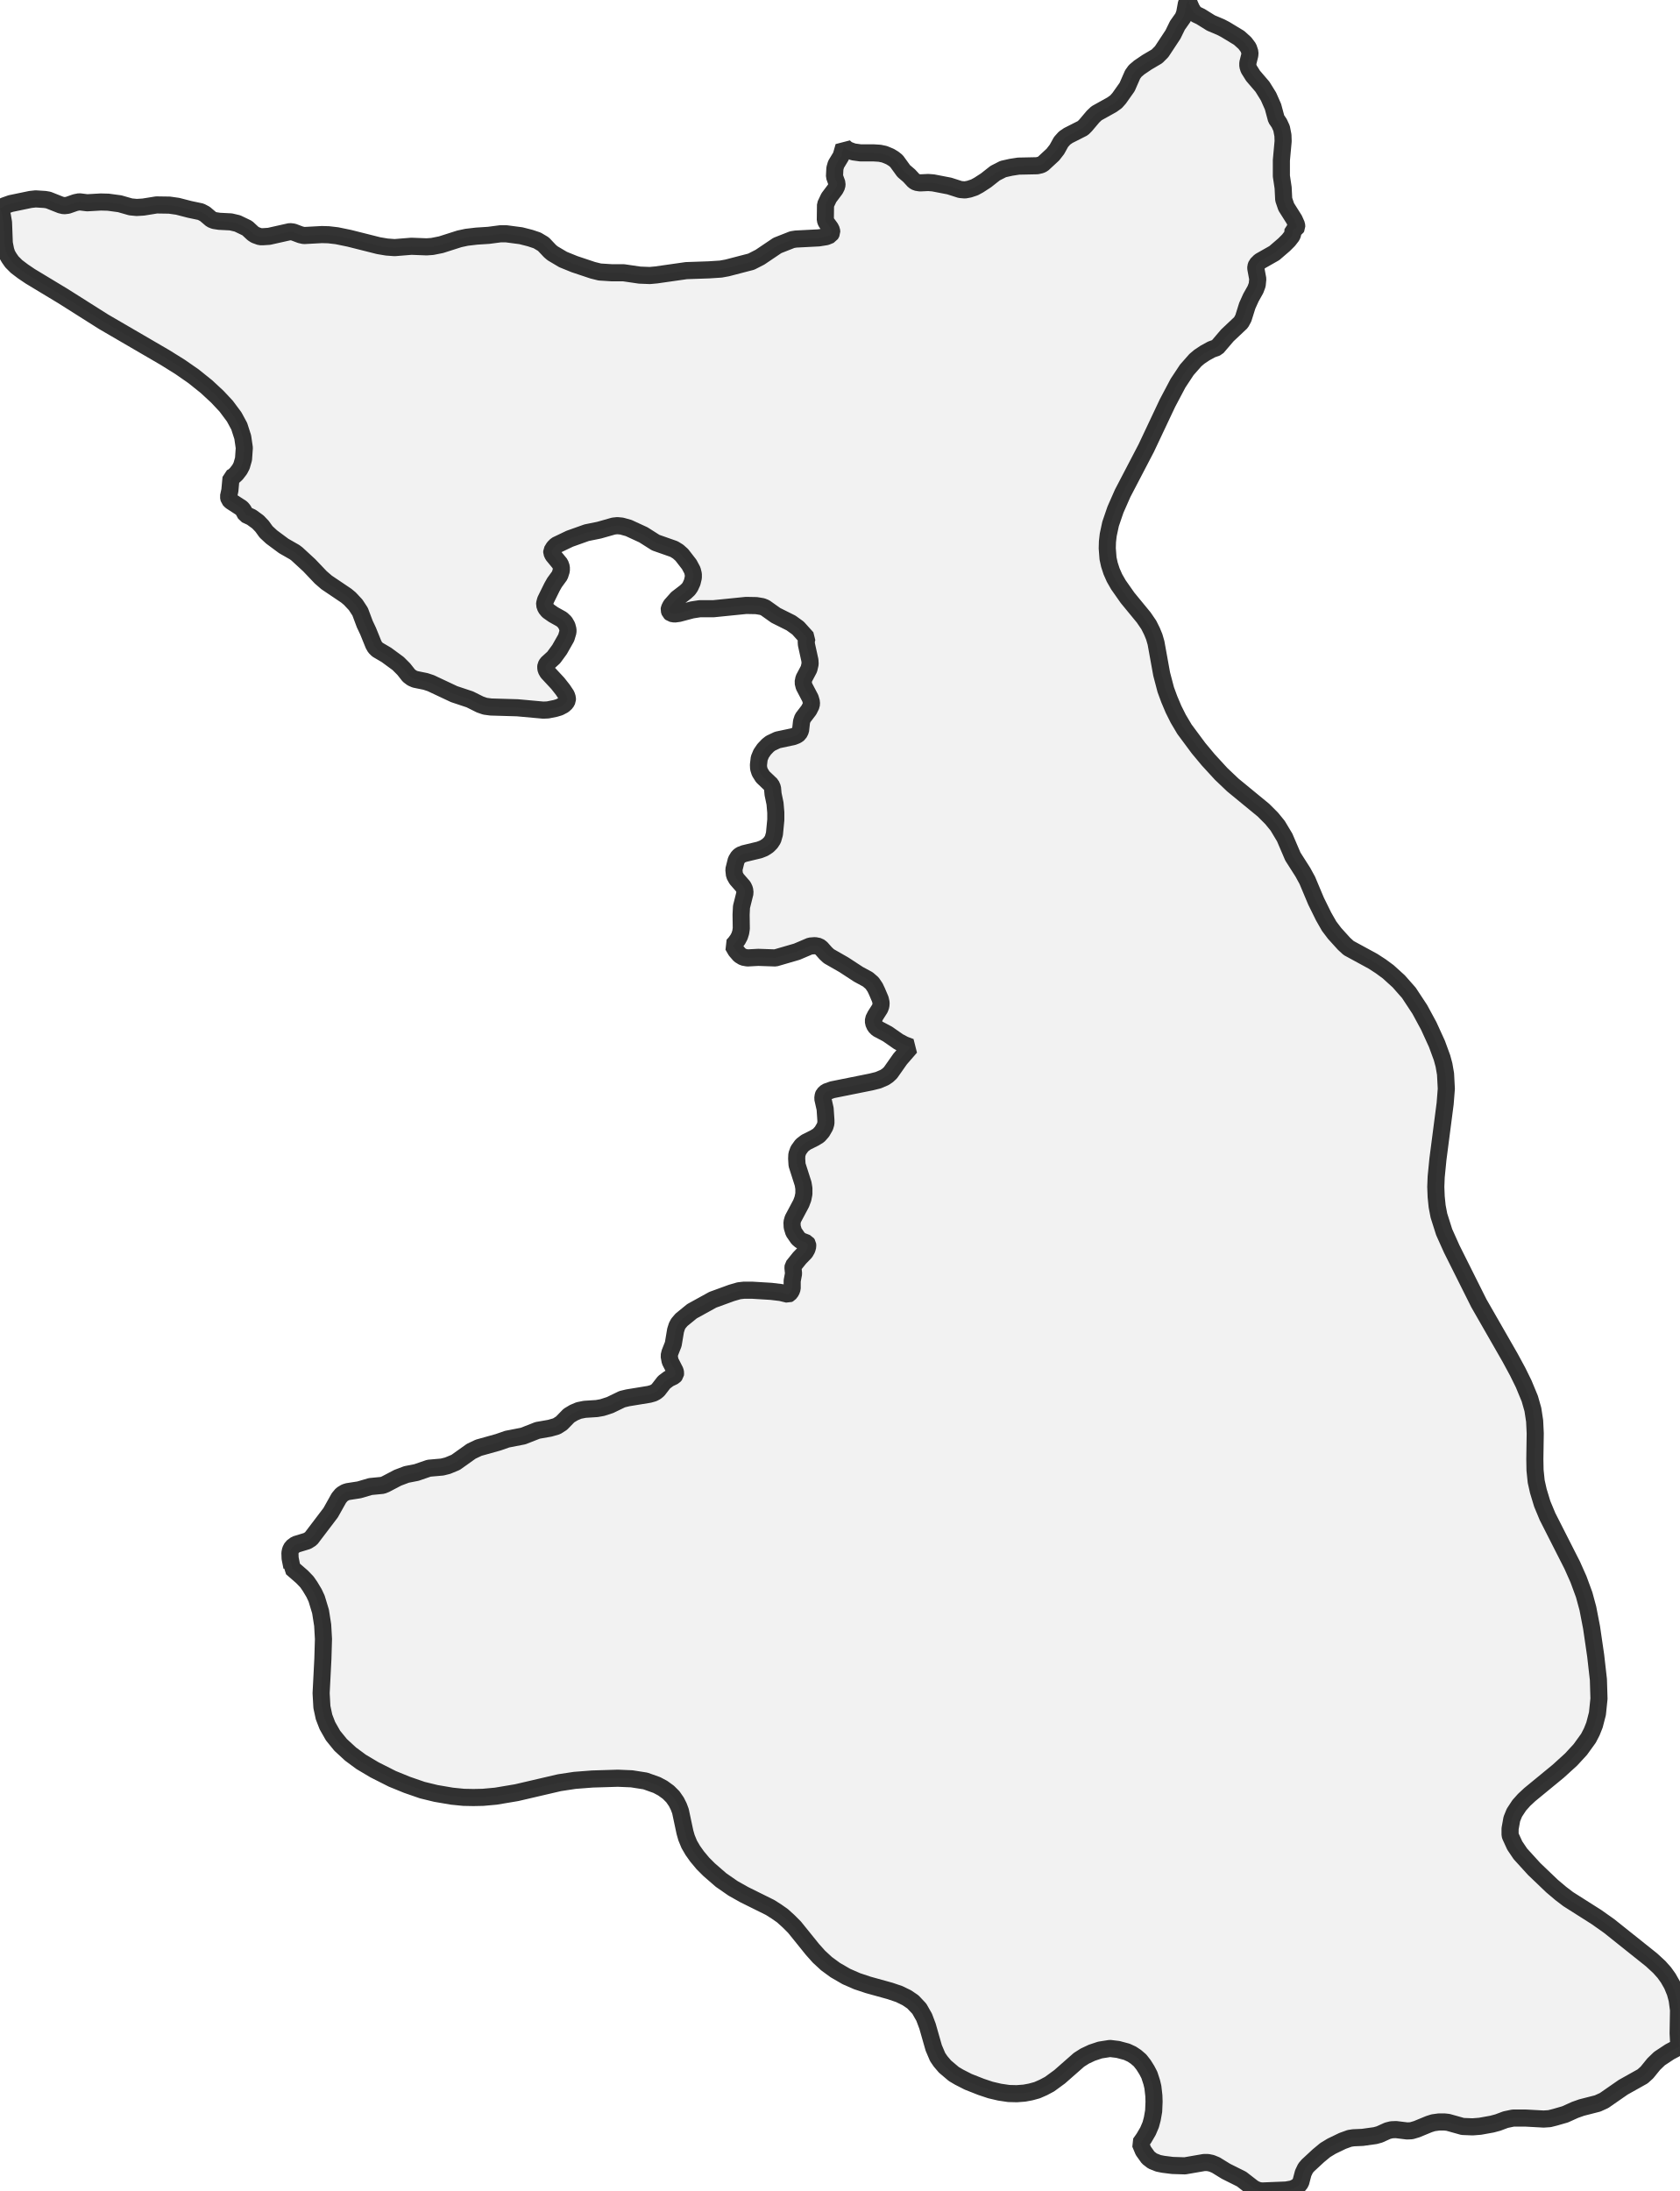
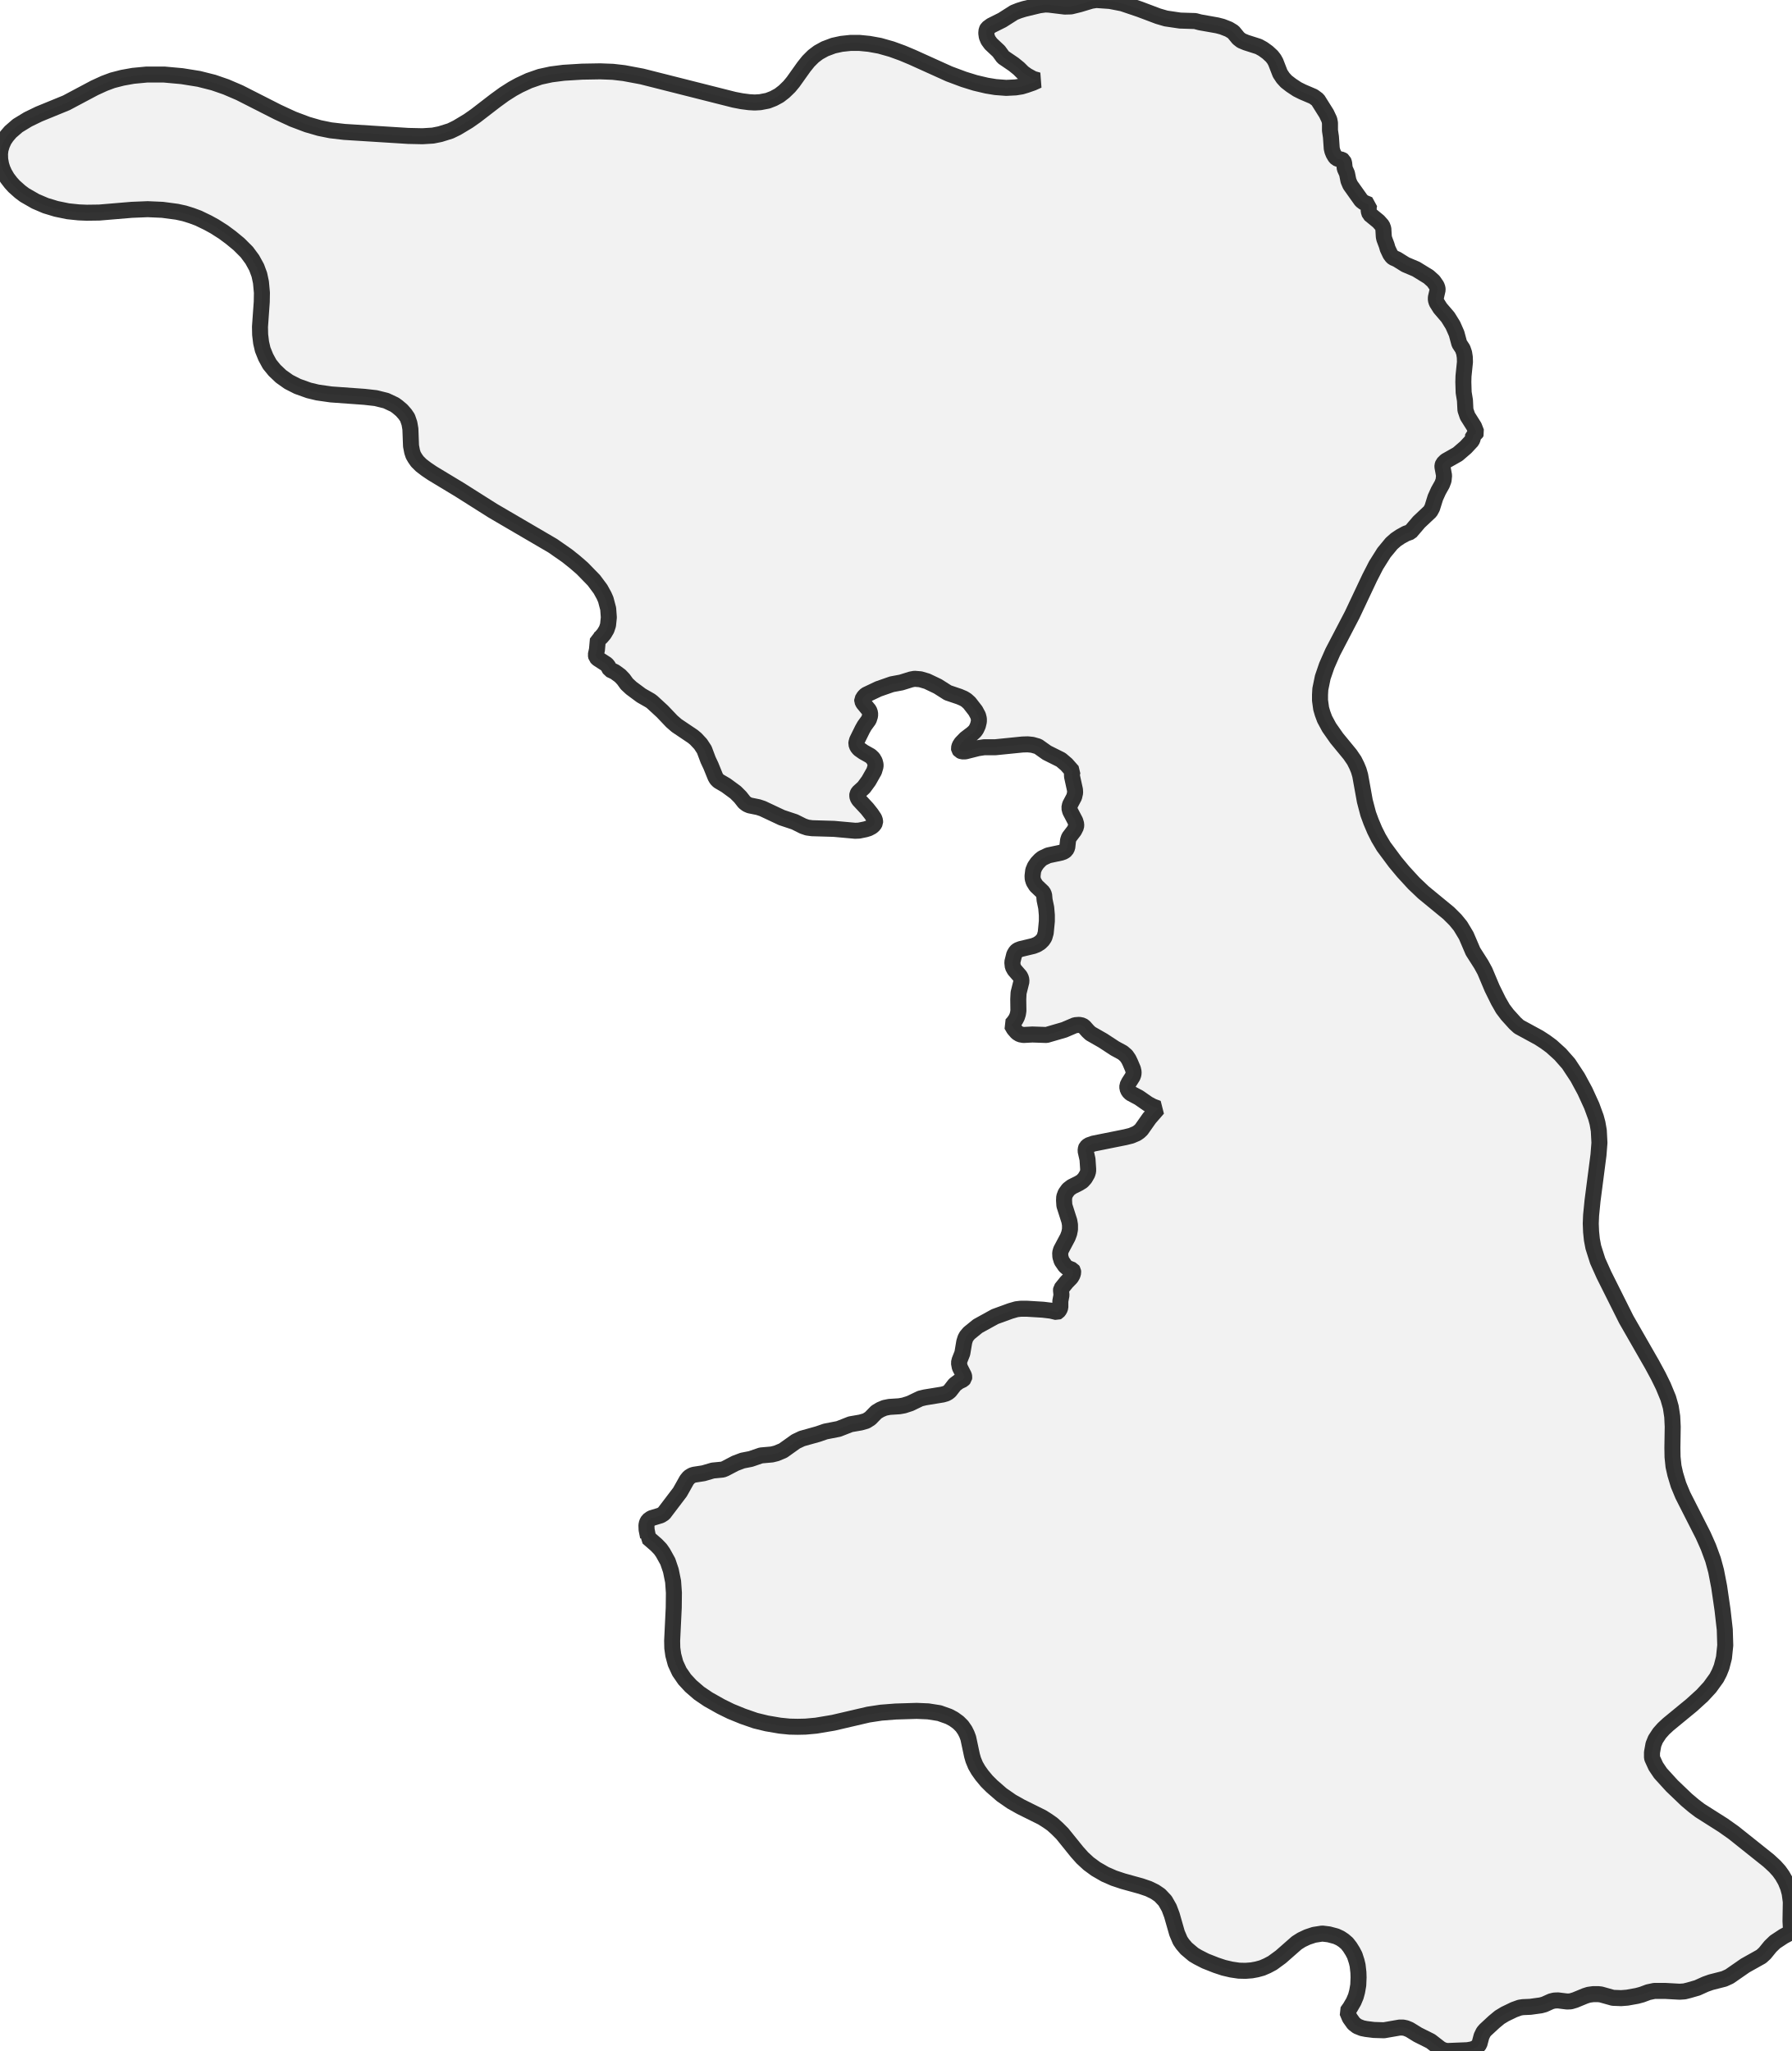
- <svg xmlns="http://www.w3.org/2000/svg" viewBox="0 0 196.266 256">
+ <svg xmlns="http://www.w3.org/2000/svg" viewBox="0 0 223.614 256">
  <style>
    g.zone {
      fill: lightgray;
      stroke-width: 2;
      stroke-linecap: square;
      stroke-linejoin: bevel;
      stroke-miterlimit: 3;
      stroke-opacity: 0.8;
      stroke: black;
      fill-opacity: 0.3;
    }
  </style>
  <g class="zone" id="zone">
-     <path d="M176.491,214.537 176.992,215.631 177.653,216.61 179.271,218.387 181.344,220.369 182.369,221.235 183.235,221.896 186.538,223.991 188.019,225.039 192.985,229.003 193.874,229.824 194.466,230.484 194.922,231.122 195.377,231.92 195.742,232.808 195.97,233.651 196.129,234.858 196.084,237.569 196.129,238.435 196.266,239.119 195.104,239.734 193.897,240.531 193.236,241.169 192.439,242.149 191.937,242.604 189.659,243.88 187.427,245.429 186.675,245.771 184.807,246.249 184.032,246.523 182.87,247.047 181.686,247.388 181.048,247.548 180.364,247.593 178.314,247.48 176.787,247.48 175.922,247.662 175.01,248.004 174.327,248.186 172.937,248.436 172.072,248.505 170.91,248.459 169.201,247.981 168.791,247.935 168.13,247.935 167.47,248.026 166.968,248.186 165.533,248.778 164.918,248.96 164.417,248.983 163.118,248.824 162.594,248.846 162.139,248.96 161.182,249.393 160.681,249.53 159.2,249.735 158.152,249.781 157.696,249.849 156.876,250.145 155.6,250.76 154.848,251.216 154.051,251.876 152.821,253.016 152.547,253.335 152.274,253.904 151.978,255.02 151.75,255.317 151.5,255.522 151.044,255.749 150.292,255.886 147.49,256 147.08,255.954 146.67,255.795 146.396,255.635 145.075,254.61 143.252,253.699 142.068,252.97 141.567,252.765 141.134,252.674 140.678,252.674 138.445,253.061 137.01,253.016 135.917,252.879 135.347,252.765 134.664,252.492 134.162,252.104 133.593,251.307 133.228,250.441 133.661,249.826 134.14,249.006 134.459,248.254 134.641,247.571 134.8,246.659 134.846,245.566 134.823,244.86 134.709,243.857 134.573,243.288 134.299,242.445 134.003,241.875 133.616,241.26 133.206,240.736 132.727,240.326 132.249,240.007 131.656,239.734 130.631,239.46 129.697,239.346 128.535,239.529 127.579,239.848 126.758,240.235 126.075,240.668 123.82,242.65 122.635,243.516 121.906,243.903 121.177,244.222 120.425,244.427 119.696,244.563 118.808,244.632 117.873,244.609 116.803,244.45 115.732,244.199 114.638,243.834 113.135,243.242 112.064,242.695 111.449,242.331 110.424,241.465 109.9,240.85 109.558,240.349 109.102,239.278 108.373,236.727 107.986,235.701 107.417,234.699 106.665,233.902 105.959,233.423 105.07,232.99 103.999,232.626 101.448,231.92 100.149,231.487 98.896,230.94 97.598,230.188 96.572,229.436 95.684,228.616 94.932,227.773 92.836,225.176 92.13,224.47 91.424,223.832 90.74,223.354 89.988,222.875 86.958,221.372 85.66,220.643 84.247,219.663 82.858,218.455 82.129,217.726 81.445,216.906 80.944,216.2 80.534,215.494 80.215,214.719 80.033,214.081 79.509,211.621 79.304,211.074 79.03,210.527 78.62,209.935 78.096,209.411 77.436,208.933 76.752,208.568 75.408,208.09 73.813,207.839 72.196,207.771 69.211,207.862 67.161,208.021 65.361,208.295 60.372,209.457 57.934,209.867 56.431,210.003 55.314,210.026 54.175,210.003 52.808,209.867 50.94,209.548 49.346,209.16 47.569,208.545 45.837,207.839 43.764,206.791 42.192,205.857 40.962,204.946 39.8,203.875 38.911,202.782 38.251,201.62 37.863,200.617 37.613,199.455 37.522,197.838 37.727,193.828 37.795,191.504 37.704,189.887 37.453,188.292 36.998,186.789 36.702,186.151 36.223,185.353 35.859,184.829 35.289,184.237 34.082,183.189 34.104,183.098 33.899,182.073 33.877,181.458 33.945,181.116 34.127,180.774 34.56,180.455 35.904,180.045 36.337,179.772 38.638,176.742 39.595,175.033 39.937,174.623 40.347,174.373 40.643,174.281 41.964,174.076 43.286,173.689 44.698,173.552 45.04,173.416 46.475,172.664 47.5,172.277 48.662,172.049 50.12,171.548 51.669,171.411 52.307,171.251 53.241,170.864 55.064,169.566 55.93,169.155 58.208,168.518 59.256,168.153 61.124,167.789 62.81,167.128 64.245,166.877 65.042,166.649 65.612,166.285 66.478,165.396 67.047,165.055 67.639,164.804 68.323,164.667 69.735,164.576 70.373,164.462 71.285,164.166 72.697,163.483 73.358,163.323 75.864,162.913 76.342,162.777 76.638,162.617 76.889,162.412 77.595,161.501 78.142,161.091 78.757,160.795 78.916,160.612 78.939,160.43 78.894,160.202 78.301,159.04 78.187,158.425 78.279,158.038 78.666,157.058 78.939,155.441 79.099,154.94 79.258,154.643 79.623,154.211 80.853,153.208 83.291,151.864 85.478,151.067 86.343,150.816 86.936,150.748 87.87,150.748 90.102,150.884 91.241,151.021 92.084,151.226 92.221,151.158 92.449,150.862 92.563,150.543 92.563,149.654 92.722,148.811 92.654,148.128 92.677,147.923 93.428,146.989 94.089,146.305 94.294,145.941 94.385,145.599 94.363,145.371 94.271,145.234 93.565,144.961 93.246,144.688 92.745,143.959 92.563,143.366 92.54,142.82 92.654,142.41 93.611,140.61 93.816,140.063 93.93,139.493 93.93,138.856 93.839,138.309 93.132,136.099 93.087,135.37 93.11,134.892 93.292,134.39 93.702,133.821 94.18,133.456 95.183,132.955 95.661,132.659 96.048,132.226 96.39,131.634 96.504,131.246 96.504,130.905 96.413,129.561 96.14,128.353 96.185,128.011 96.253,127.852 96.55,127.579 97.256,127.328 101.789,126.417 102.61,126.212 103.361,125.893 103.726,125.642 104.045,125.346 105.184,123.728 106.391,122.339 105.662,122.065 104.979,121.701 103.703,120.812 102.541,120.197 102.245,119.901 102.063,119.491 102.063,119.104 102.291,118.648 102.815,117.828 102.929,117.509 102.951,117.167 102.86,116.757 102.473,115.846 102.245,115.367 101.903,114.866 101.402,114.433 100.309,113.841 98.6,112.725 96.846,111.722 96.481,111.381 95.957,110.788 95.684,110.583 95.228,110.492 94.659,110.538 93.11,111.198 90.604,111.927 88.599,111.859 87.346,111.927 86.845,111.836 86.434,111.586 85.979,111.062 85.637,110.469 85.91,110.173 86.207,109.763 86.412,109.376 86.548,108.943 86.617,108.487 86.594,106.87 86.639,105.959 87.05,104.318 87.004,103.931 86.845,103.589 86.07,102.701 85.819,102.245 85.751,101.607 86.024,100.514 86.275,100.104 86.526,99.899 86.936,99.739 88.735,99.306 89.259,99.101 89.715,98.805 90.057,98.463 90.307,98.076 90.49,97.438 90.649,95.798 90.649,94.932 90.558,93.884 90.33,92.791 90.262,92.062 90.102,91.697 89.123,90.763 88.781,90.216 88.644,89.783 88.622,89.373 88.713,88.599 88.94,88.052 89.282,87.551 89.715,87.095 90.034,86.845 90.854,86.457 92.677,86.07 93.087,85.91 93.36,85.705 93.542,85.341 93.656,84.316 93.793,83.906 94.522,82.949 94.795,82.402 94.818,82.06 94.681,81.582 93.952,80.192 93.839,79.737 93.93,79.281 94.522,78.165 94.659,77.572 94.636,77.162 94.226,75.294 94.203,74.907 94.294,74.542 93.246,73.38 92.426,72.788 90.649,71.9 89.396,71.011 89.054,70.874 88.371,70.761 87.186,70.738 83.359,71.125 81.764,71.125 80.876,71.262 79.327,71.672 78.825,71.74 78.438,71.672 78.279,71.535 78.187,71.262 78.21,71.102 78.392,70.738 79.121,69.918 80.101,69.166 80.443,68.847 80.648,68.551 80.876,68.049 81.012,67.48 81.012,67.093 80.898,66.637 80.534,65.954 79.668,64.837 79.235,64.45 78.757,64.154 76.615,63.402 75.18,62.491 73.449,61.693 72.629,61.466 72.127,61.42 71.695,61.466 70.009,61.944 68.551,62.24 66.569,62.946 64.997,63.698 64.723,63.972 64.473,64.382 64.473,64.564 64.609,64.86 65.452,65.885 65.589,66.272 65.589,66.66 65.407,67.229 64.792,68.072 64.496,68.596 63.744,70.123 63.653,70.464 63.63,70.647 63.766,71.034 64.04,71.376 64.655,71.808 65.635,72.355 65.999,72.697 66.25,73.13 66.364,73.563 66.364,73.836 66.159,74.52 65.384,75.886 64.701,76.821 63.926,77.527 63.789,77.777 63.766,77.982 63.812,78.256 63.994,78.575 65.179,79.85 65.771,80.602 66.181,81.217 66.295,81.559 66.295,81.81 66.136,82.106 65.84,82.379 65.361,82.63 64.906,82.767 64.017,82.949 63.47,82.972 60.463,82.698 57.365,82.607 56.681,82.516 56.089,82.311 54.904,81.719 53.059,81.103 50.348,79.828 49.733,79.623 48.503,79.372 48.138,79.213 47.774,78.939 47.181,78.187 46.521,77.527 45.154,76.524 44.106,75.909 43.832,75.636 43.65,75.317 43.012,73.745 42.625,72.925 42.078,71.467 41.554,70.669 40.871,69.94 40.461,69.599 38.16,68.049 37.476,67.457 36.132,66.045 34.697,64.723 34.423,64.518 33.148,63.789 31.735,62.741 31.097,62.149 30.619,61.488 30.14,60.987 29.389,60.44 28.705,60.121 28.432,59.62 28.227,59.37 26.997,58.572 26.769,58.344 26.7,58.025 26.86,57.296 26.997,55.816 27.293,55.656 27.612,55.36 27.999,54.859 28.227,54.426 28.455,53.629 28.546,52.33 28.363,51.077 27.953,49.801 27.361,48.708 26.427,47.455 25.402,46.361 24.126,45.176 22.622,43.969 21.05,42.876 19.296,41.782 12.097,37.59 7.381,34.606 3.531,32.282 2.688,31.712 1.936,31.143 1.39,30.596 1.071,30.14 0.82,29.708 0.661,29.229 0.501,28.409 0.41,25.994 0.273,25.197 0,24.354 0.478,24.058 1.253,23.784 3.554,23.306 4.169,23.238 5.24,23.306 5.65,23.374 7.085,23.944 7.472,24.035 7.905,23.989 8.817,23.67 9.272,23.579 10.184,23.693 11.778,23.602 12.644,23.625 13.988,23.807 15.264,24.172 15.97,24.24 16.745,24.194 18.294,23.944 19.797,23.967 20.754,24.103 22.167,24.468 23.465,24.741 23.944,24.992 24.696,25.63 25.037,25.766 25.63,25.857 26.974,25.926 27.748,26.108 28.887,26.655 29.548,27.27 29.821,27.452 30.391,27.657 30.756,27.657 31.439,27.612 33.877,27.065 34.264,27.11 35.107,27.429 35.517,27.521 37.613,27.407 38.387,27.429 39.367,27.543 40.802,27.839 44.242,28.705 45.199,28.865 46.111,28.933 48.07,28.774 49.847,28.842 50.507,28.796 51.533,28.591 53.674,27.908 54.517,27.726 55.679,27.589 57.091,27.498 58.481,27.315 59.142,27.315 60.873,27.543 61.944,27.817 62.764,28.09 63.493,28.523 64.268,29.343 64.564,29.594 65.794,30.323 67.138,30.869 69.257,31.576 70.077,31.781 71.512,31.872 72.879,31.872 74.747,32.145 75.932,32.191 76.684,32.122 80.192,31.621 82.835,31.53 84.225,31.439 84.976,31.302 87.779,30.573 88.804,30.049 90.831,28.682 92.563,27.999 92.996,27.931 95.661,27.794 96.527,27.657 97.028,27.452 97.188,27.156 97.165,26.905 97.028,26.632 96.527,25.949 96.436,25.698 96.458,23.921 96.846,23.101 97.598,22.098 97.78,21.734 97.803,21.438 97.506,20.618 97.552,19.684 97.689,19.205 98.281,18.226 98.6,17.109 98.805,17.314 99.101,17.519 99.716,17.747 100.536,17.861 102.063,17.861 102.792,17.907 103.339,18.02 103.999,18.294 104.409,18.544 104.751,18.818 105.594,19.98 106.232,20.526 106.801,21.142 107.075,21.301 107.508,21.369 108.465,21.324 109.034,21.369 110.925,21.734 112.201,22.144 112.748,22.19 113.249,22.098 113.864,21.893 114.365,21.62 115.208,21.073 116.279,20.23 117.213,19.752 118.124,19.547 119.013,19.41 121.177,19.365 121.587,19.273 121.838,19.16 123.022,18.066 123.501,17.451 123.979,16.585 124.389,16.13 124.822,15.833 126.531,14.968 126.85,14.649 127.715,13.624 128.125,13.236 129.925,12.234 130.403,11.892 130.768,11.482 131.702,10.161 132.34,8.703 132.636,8.293 133.115,7.883 134.026,7.267 135.188,6.584 135.734,6.037 137.056,4.032 137.58,2.962 138.24,2.028 138.423,1.526 138.628,0.41 138.833,0 138.969,0.433 139.22,1.002 139.471,1.412 139.721,1.663 140.291,1.936 141.498,2.688 142.637,3.167 143.161,3.44 144.779,4.42 145.462,5.035 145.872,5.582 146.055,6.128 146.032,6.447 145.804,7.359 145.804,7.7 145.918,8.065 146.419,8.862 147.513,10.138 148.219,11.277 148.743,12.462 149.13,13.897 149.472,14.398 149.745,14.99 149.905,15.811 149.928,16.494 149.723,18.727 149.723,20.572 149.928,21.939 149.996,23.306 150.292,24.172 151.226,25.652 151.5,26.268 151.522,26.541 151.454,26.655 151.089,26.86 151.044,27.338 150.953,27.566 150.565,28.067 150.041,28.591 148.902,29.571 147.217,30.528 146.829,30.915 146.738,31.188 146.738,31.371 146.966,32.601 146.898,33.284 146.693,33.831 146.169,34.765 145.736,35.722 145.28,37.18 145.007,37.681 143.412,39.185 142.205,40.597 141.567,40.825 140.815,41.235 140.131,41.691 139.676,42.078 138.673,43.217 137.648,44.766 136.418,47.09 133.935,52.353 131.178,57.638 130.335,59.552 129.766,61.215 129.492,62.491 129.401,63.288 129.378,64.063 129.469,65.247 129.629,65.976 129.88,66.751 130.221,67.525 130.677,68.323 131.748,69.849 133.639,72.15 134.231,73.016 134.595,73.745 134.869,74.406 135.074,75.112 135.734,78.757 136.213,80.58 136.623,81.696 137.124,82.88 137.671,83.974 138.4,85.204 140.04,87.414 141.179,88.781 142.683,90.421 144.05,91.72 147.627,94.659 148.583,95.616 149.29,96.481 150.11,97.848 151.067,100.081 152.229,101.903 152.753,102.86 153.778,105.298 154.666,107.098 155.304,108.214 155.942,109.057 157.036,110.264 157.582,110.766 160.43,112.315 161.341,112.907 162.207,113.545 163.437,114.661 164.622,116.005 165.898,117.942 166.946,119.878 167.902,121.974 168.495,123.592 168.723,124.435 168.905,125.483 168.996,127.214 168.859,128.945 168.016,135.438 167.811,137.511 167.766,138.673 167.811,139.835 167.925,140.951 168.13,142.022 168.745,143.959 169.634,145.941 172.801,152.274 176.446,158.63 177.334,160.271 178.04,161.706 178.747,163.414 179.111,164.69 179.316,166.034 179.385,167.47 179.339,170.477 179.362,171.775 179.498,173.097 179.749,174.213 180.205,175.717 180.82,177.197 183.713,182.893 184.442,184.533 185.103,186.333 185.536,187.928 185.968,190.16 186.447,193.441 186.766,196.243 186.834,198.476 186.652,200.23 186.31,201.551 185.991,202.349 185.604,203.1 184.647,204.422 183.576,205.584 182.073,206.951 178.747,209.684 178.086,210.3 177.516,210.937 176.947,211.803 176.651,212.532 176.446,213.671 176.446,214.378 176.491,214.537Z" />
+     <path d="M206.208,219.503 206.649,220.466 207.23,221.328 208.654,222.892 210.479,224.637 211.381,225.399 212.144,225.98 215.051,227.825 216.355,228.748 220.726,232.237 221.508,232.959 222.03,233.54 222.431,234.102 222.832,234.804 223.153,235.586 223.353,236.328 223.494,237.391 223.454,239.777 223.494,240.539 223.614,241.141 222.591,241.682 221.528,242.384 220.947,242.945 220.245,243.808 219.804,244.209 217.799,245.332 215.833,246.695 215.172,246.996 213.527,247.417 212.845,247.658 211.823,248.119 210.78,248.42 210.218,248.56 209.617,248.6 207.812,248.5 206.468,248.5 205.706,248.661 204.904,248.961 204.303,249.122 203.079,249.342 202.317,249.402 201.295,249.362 199.791,248.941 199.43,248.901 198.848,248.901 198.267,248.981 197.825,249.122 196.562,249.643 196.021,249.804 195.58,249.824 194.436,249.683 193.975,249.703 193.574,249.804 192.732,250.185 192.291,250.305 190.987,250.485 190.065,250.525 189.664,250.586 188.942,250.846 187.819,251.388 187.157,251.789 186.455,252.37 185.372,253.373 185.132,253.654 184.891,254.155 184.63,255.138 184.43,255.398 184.209,255.579 183.808,255.779 183.146,255.9 180.68,256 180.319,255.96 179.958,255.82 179.717,255.679 178.554,254.777 176.95,253.975 175.907,253.333 175.466,253.152 175.085,253.072 174.684,253.072 172.719,253.413 171.455,253.373 170.493,253.253 169.992,253.152 169.39,252.912 168.949,252.571 168.447,251.869 168.127,251.107 168.508,250.566 168.929,249.844 169.209,249.182 169.37,248.58 169.51,247.778 169.55,246.816 169.53,246.194 169.43,245.312 169.31,244.81 169.069,244.068 168.808,243.567 168.467,243.026 168.107,242.564 167.685,242.203 167.264,241.923 166.743,241.682 165.841,241.441 165.018,241.341 163.996,241.501 163.153,241.782 162.431,242.123 161.83,242.504 159.845,244.249 158.802,245.011 158.16,245.352 157.518,245.632 156.857,245.813 156.215,245.933 155.433,245.993 154.611,245.973 153.668,245.833 152.726,245.612 151.763,245.292 150.44,244.77 149.497,244.289 148.956,243.968 148.053,243.206 147.592,242.665 147.291,242.223 146.89,241.281 146.248,239.035 145.908,238.133 145.406,237.25 144.744,236.548 144.123,236.127 143.341,235.746 142.398,235.425 140.152,234.804 139.009,234.423 137.906,233.941 136.763,233.28 135.861,232.618 135.079,231.896 134.417,231.154 132.572,228.868 131.95,228.246 131.329,227.685 130.727,227.264 130.065,226.843 127.398,225.519 126.255,224.877 125.012,224.015 123.789,222.952 123.147,222.311 122.546,221.589 122.104,220.967 121.743,220.345 121.463,219.663 121.302,219.102 120.841,216.936 120.661,216.455 120.42,215.974 120.059,215.452 119.598,214.991 119.016,214.57 118.415,214.249 117.231,213.828 115.828,213.607 114.404,213.547 111.777,213.627 109.972,213.768 108.388,214.008 103.996,215.031 101.851,215.392 100.527,215.512 99.544,215.533 98.542,215.512 97.339,215.392 95.694,215.111 94.29,214.77 92.726,214.229 91.202,213.607 89.979,213.006 88.375,212.103 87.252,211.341 86.209,210.439 85.447,209.617 84.785,208.654 84.304,207.611 84.023,206.569 83.903,205.706 83.883,204.804 84.083,200.653 84.103,198.808 84.003,197.404 83.722,196.021 83.341,194.898 82.74,193.815 82.419,193.354 81.918,192.832 80.855,191.91 80.875,191.83 80.694,190.927 80.674,190.386 80.734,190.085 80.895,189.784 81.276,189.503 82.459,189.142 82.84,188.902 84.865,186.235 85.708,184.731 86.008,184.37 86.369,184.149 86.63,184.069 87.793,183.888 88.956,183.548 90.2,183.427 90.5,183.307 91.764,182.645 92.666,182.304 93.689,182.104 94.972,181.663 96.336,181.542 96.897,181.402 97.72,181.061 99.324,179.918 100.086,179.557 102.091,178.995 103.014,178.675 104.658,178.354 106.142,177.772 107.405,177.552 108.107,177.351 108.608,177.03 109.371,176.248 109.872,175.947 110.393,175.727 110.995,175.606 112.238,175.526 112.8,175.426 113.602,175.165 114.845,174.564 115.427,174.423 117.632,174.062 118.054,173.942 118.314,173.802 118.535,173.621 119.157,172.819 119.638,172.458 120.179,172.197 120.32,172.037 120.34,171.877 120.3,171.676 119.778,170.653 119.678,170.112 119.758,169.771 120.099,168.909 120.34,167.485 120.48,167.044 120.62,166.783 120.941,166.402 122.024,165.52 124.17,164.337 126.095,163.635 126.857,163.414 127.378,163.354 128.201,163.354 130.166,163.474 131.168,163.595 131.91,163.775 132.031,163.715 132.231,163.454 132.332,163.173 132.332,162.391 132.472,161.649 132.412,161.048 132.432,160.867 133.094,160.045 133.675,159.444 133.856,159.123 133.936,158.822 133.916,158.621 133.836,158.501 133.214,158.26 132.933,158.02 132.492,157.378 132.332,156.857 132.311,156.375 132.412,156.014 133.254,154.43 133.434,153.949 133.535,153.448 133.535,152.886 133.454,152.405 132.833,150.46 132.793,149.818 132.813,149.397 132.973,148.956 133.334,148.454 133.755,148.133 134.638,147.692 135.059,147.432 135.4,147.051 135.7,146.529 135.801,146.188 135.801,145.888 135.721,144.704 135.48,143.642 135.52,143.341 135.58,143.2 135.841,142.96 136.462,142.739 140.453,141.937 141.175,141.757 141.837,141.476 142.158,141.255 142.438,140.995 143.441,139.571 144.504,138.347 143.862,138.107 143.261,137.786 142.138,137.004 141.115,136.462 140.854,136.202 140.694,135.841 140.694,135.5 140.894,135.099 141.355,134.377 141.456,134.096 141.476,133.795 141.396,133.434 141.055,132.632 140.854,132.211 140.553,131.77 140.112,131.389 139.15,130.868 137.646,129.885 136.102,129.003 135.781,128.702 135.319,128.18 135.079,128 134.678,127.92 134.176,127.96 132.813,128.541 130.607,129.183 128.842,129.123 127.739,129.183 127.298,129.103 126.937,128.882 126.536,128.421 126.235,127.9 126.476,127.639 126.737,127.278 126.917,126.937 127.037,126.556 127.098,126.155 127.078,124.731 127.118,123.929 127.479,122.485 127.439,122.144 127.298,121.844 126.616,121.062 126.396,120.661 126.336,120.099 126.576,119.136 126.797,118.775 127.017,118.595 127.378,118.455 128.963,118.074 129.424,117.893 129.825,117.632 130.126,117.332 130.346,116.991 130.507,116.429 130.647,114.985 130.647,114.223 130.567,113.301 130.366,112.338 130.306,111.697 130.166,111.376 129.303,110.554 129.003,110.072 128.882,109.691 128.862,109.33 128.943,108.649 129.143,108.167 129.444,107.726 129.825,107.325 130.106,107.104 130.828,106.764 132.432,106.423 132.793,106.282 133.033,106.102 133.194,105.781 133.294,104.879 133.414,104.518 134.056,103.675 134.297,103.194 134.317,102.893 134.196,102.472 133.555,101.249 133.454,100.848 133.535,100.447 134.056,99.464 134.176,98.943 134.156,98.582 133.795,96.937 133.775,96.597 133.856,96.276 133.094,95.413 132.412,94.832 130.647,93.95 129.544,93.167 128.842,92.967 128.261,92.907 127.599,92.927 124.23,93.268 122.826,93.268 122.044,93.388 120.46,93.789 120.059,93.789 119.818,93.689 119.698,93.528 119.678,93.388 119.758,93.087 119.959,92.766 120.5,92.205 121.362,91.543 121.663,91.262 121.844,91.002 122.044,90.561 122.164,90.059 122.164,89.718 122.064,89.317 121.743,88.716 120.981,87.733 120.6,87.392 120.279,87.192 119.718,86.951 118.294,86.47 117.031,85.668 115.687,85.026 114.865,84.785 114.143,84.725 113.702,84.805 112.479,85.186 111.296,85.407 109.631,85.988 108.067,86.73 107.826,86.971 107.606,87.332 107.606,87.492 107.726,87.753 108.468,88.655 108.588,88.996 108.588,89.337 108.428,89.839 107.887,90.581 107.626,91.042 106.964,92.385 106.884,92.686 106.864,92.847 106.984,93.188 107.225,93.488 107.766,93.869 108.629,94.351 108.949,94.651 109.17,95.032 109.27,95.413 109.27,95.654 109.09,96.256 108.408,97.459 107.806,98.281 107.125,98.903 107.004,99.123 106.984,99.304 107.024,99.544 107.185,99.825 108.227,100.948 108.749,101.61 109.11,102.151 109.21,102.452 109.21,102.673 109.07,102.933 108.809,103.174 108.388,103.395 107.987,103.515 107.205,103.675 106.723,103.695 104.076,103.455 101.349,103.375 100.748,103.294 100.226,103.114 99.183,102.593 97.559,102.051 95.173,100.928 94.631,100.748 93.548,100.527 93.228,100.387 92.907,100.146 92.385,99.484 91.804,98.903 90.601,98.02 89.678,97.479 89.438,97.238 89.277,96.958 88.716,95.574 88.375,94.852 87.893,93.569 87.432,92.867 86.831,92.225 86.47,91.924 84.444,90.561 83.843,90.039 82.66,88.796 81.396,87.633 81.156,87.452 80.033,86.811 78.789,85.888 78.228,85.367 77.807,84.785 77.386,84.344 76.724,83.863 76.122,83.582 75.882,83.141 75.701,82.92 74.618,82.218 74.418,82.018 74.358,81.737 74.498,81.095 74.618,79.792 74.779,79.732 75.019,79.531 75.38,79.11 75.701,78.569 75.882,78.027 75.982,77.065 75.902,75.982 75.601,74.839 75.38,74.337 74.939,73.535 74.117,72.432 72.673,70.948 71.771,70.166 70.768,69.364 68.983,68.121 61.503,63.749 57.352,61.122 53.963,59.077 53.221,58.576 52.56,58.074 52.078,57.593 51.798,57.192 51.577,56.811 51.437,56.39 51.296,55.668 51.216,53.542 51.096,52.84 50.855,52.138 50.554,51.697 50.133,51.216 49.612,50.775 49.251,50.514 48.188,50.013 46.905,49.692 45.481,49.532 41.31,49.231 39.625,48.99 38.542,48.729 37.139,48.228 36.036,47.667 35.073,46.985 34.271,46.223 33.649,45.461 33.168,44.578 32.787,43.636 32.587,42.774 32.466,41.771 32.446,40.788 32.667,37.68 32.687,36.537 32.567,35.234 32.366,34.291 32.025,33.369 31.484,32.386 30.802,31.464 29.819,30.481 28.796,29.639 27.874,28.957 26.771,28.255 25.929,27.794 24.766,27.232 23.903,26.911 23.001,26.631 22.079,26.43 20.274,26.19 18.429,26.109 16.444,26.19 12.393,26.53 10.829,26.551 9.826,26.51 8.483,26.37 7.019,26.069 5.695,25.668 4.432,25.127 3.068,24.345 2.507,23.924 1.765,23.262 1.364,22.821 0.902,22.219 0.541,21.597 0.301,21.056 0.14,20.535 0.02,19.873 0,19.211 0.06,18.69 0.241,18.088 0.501,17.507 0.842,17.005 1.303,16.464 2.206,15.682 3.489,14.9 4.853,14.238 8.282,12.834 11.791,10.969 13.015,10.408 14.037,10.027 15.281,9.706 16.624,9.465 18.309,9.305 20.494,9.305 22.7,9.505 24.826,9.846 26.651,10.307 28.215,10.849 29.899,11.571 34.672,13.997 36.537,14.859 38.342,15.541 39.866,15.982 41.25,16.263 42.974,16.464 50.935,16.965 52.72,17.005 54.023,16.925 54.926,16.744 56.209,16.343 57.031,15.942 58.435,15.1 59.378,14.438 61.824,12.553 62.927,11.751 63.97,11.089 64.812,10.628 66.015,10.067 67.399,9.585 68.783,9.285 70.347,9.084 72.633,8.944 74.899,8.904 76.483,8.964 77.867,9.124 80.113,9.545 91.623,12.453 92.566,12.634 93.488,12.754 94.19,12.794 94.872,12.754 95.815,12.573 96.536,12.293 97.238,11.912 97.86,11.43 98.502,10.809 98.983,10.227 100.326,8.342 100.888,7.64 101.51,7.019 102.151,6.537 102.953,6.096 104.016,5.695 105.019,5.475 106.162,5.354 107.245,5.354 108.468,5.475 109.792,5.715 111.276,6.136 112.599,6.618 113.842,7.139 118.455,9.225 120.279,9.906 121.703,10.347 123.147,10.688 124.25,10.869 125.574,10.969 126.757,10.909 127.499,10.789 128.1,10.608 128.902,10.327 129.564,10.027 128.922,9.846 128.16,9.425 127.679,9.084 127.158,8.563 126.516,8.041 125.193,7.139 124.651,6.397 123.668,5.475 123.328,5.013 123.147,4.572 123.087,4.131 123.127,3.75 123.247,3.529 123.709,3.188 125.072,2.507 126.556,1.564 127.158,1.324 127.799,1.123 129.705,0.662 130.446,0.561 130.928,0.582 132.893,0.822 133.655,0.802 134.718,0.541 136.182,0.1 136.803,0 138.528,0.12 140.072,0.421 142.258,1.163 144.544,2.025 145.507,2.306 147.271,2.567 149.156,2.627 149.758,2.787 151.903,3.168 152.525,3.329 153.347,3.65 153.909,3.991 154.551,4.773 154.932,5.073 155.513,5.314 157.077,5.815 157.619,6.116 158.2,6.537 158.722,7.019 159.002,7.38 159.203,7.741 159.764,9.184 160.125,9.726 160.526,10.167 161.148,10.648 161.91,11.15 162.552,11.47 163.915,12.052 164.457,12.453 165.54,14.178 165.901,14.94 165.981,15.341 165.981,16.283 166.101,17.085 166.201,18.529 166.282,18.87 166.422,19.211 166.623,19.552 166.803,19.752 167.004,19.833 167.465,19.933 167.645,20.053 167.746,20.334 167.826,21.036 168.107,21.658 168.287,22.56 168.508,23.081 169.891,25.026 170.232,25.287 170.874,25.548 170.814,25.869 170.814,26.35 170.934,26.731 172.037,27.633 172.498,28.155 172.639,28.536 172.699,29.538 172.759,29.819 173.06,30.621 173.18,31.042 173.501,31.724 173.721,32.025 173.882,32.165 174.343,32.366 175.406,33.028 176.729,33.589 178.294,34.552 178.895,35.093 179.296,35.675 179.397,35.956 179.417,36.176 179.196,37.139 179.196,37.439 179.296,37.76 179.737,38.462 180.7,39.585 181.322,40.588 181.783,41.631 182.124,42.894 182.545,43.536 182.725,44.057 182.806,44.578 182.826,45.18 182.645,46.945 182.625,47.687 182.665,48.99 182.826,49.973 182.886,51.176 183.146,51.938 183.969,53.241 184.249,53.963 184.169,54.124 183.848,54.304 183.808,54.725 183.688,55.006 182.926,55.828 181.923,56.691 180.439,57.533 180.098,57.874 180.018,58.114 180.018,58.275 180.219,59.358 180.159,59.959 179.978,60.441 179.517,61.263 179.136,62.105 178.735,63.388 178.494,63.83 177.09,65.153 176.028,66.396 175.466,66.597 174.804,66.958 174.203,67.359 173.661,67.84 172.719,68.983 171.736,70.547 170.934,72.112 168.748,76.744 166.322,81.396 165.58,83.081 165.078,84.545 164.778,86.008 164.738,86.71 164.738,87.412 164.878,88.435 165.058,89.057 165.319,89.758 165.881,90.801 166.823,92.145 168.488,94.17 169.009,94.932 169.33,95.574 169.57,96.155 169.751,96.777 170.332,99.986 170.754,101.59 171.115,102.572 171.556,103.615 172.037,104.578 172.679,105.661 174.123,107.606 175.125,108.809 176.449,110.253 177.652,111.396 180.8,113.983 181.642,114.825 182.264,115.587 182.986,116.79 183.828,118.755 184.851,120.36 185.312,121.202 186.215,123.348 186.997,124.932 187.558,125.914 188.12,126.656 189.082,127.719 189.564,128.16 192.07,129.524 192.872,130.045 193.634,130.607 194.717,131.59 195.76,132.773 196.883,134.477 197.805,136.182 198.648,138.027 199.169,139.45 199.37,140.192 199.53,141.115 199.61,142.639 199.49,144.163 198.748,149.878 198.567,151.703 198.527,152.726 198.567,153.748 198.668,154.731 198.848,155.674 199.39,157.378 200.172,159.123 202.959,164.697 206.168,170.292 206.95,171.736 207.571,173 208.193,174.504 208.514,175.627 208.694,176.81 208.755,178.073 208.714,180.72 208.734,181.863 208.855,183.026 209.075,184.009 209.476,185.332 210.018,186.636 212.565,191.649 213.206,193.093 213.788,194.677 214.169,196.081 214.55,198.046 214.971,200.934 215.252,203.4 215.312,205.366 215.151,206.91 214.851,208.073 214.57,208.775 214.229,209.436 213.387,210.599 212.444,211.622 211.121,212.825 208.193,215.232 207.611,215.773 207.11,216.335 206.609,217.097 206.348,217.738 206.168,218.741 206.168,219.363 206.208,219.503Z" />
  </g>
</svg>
